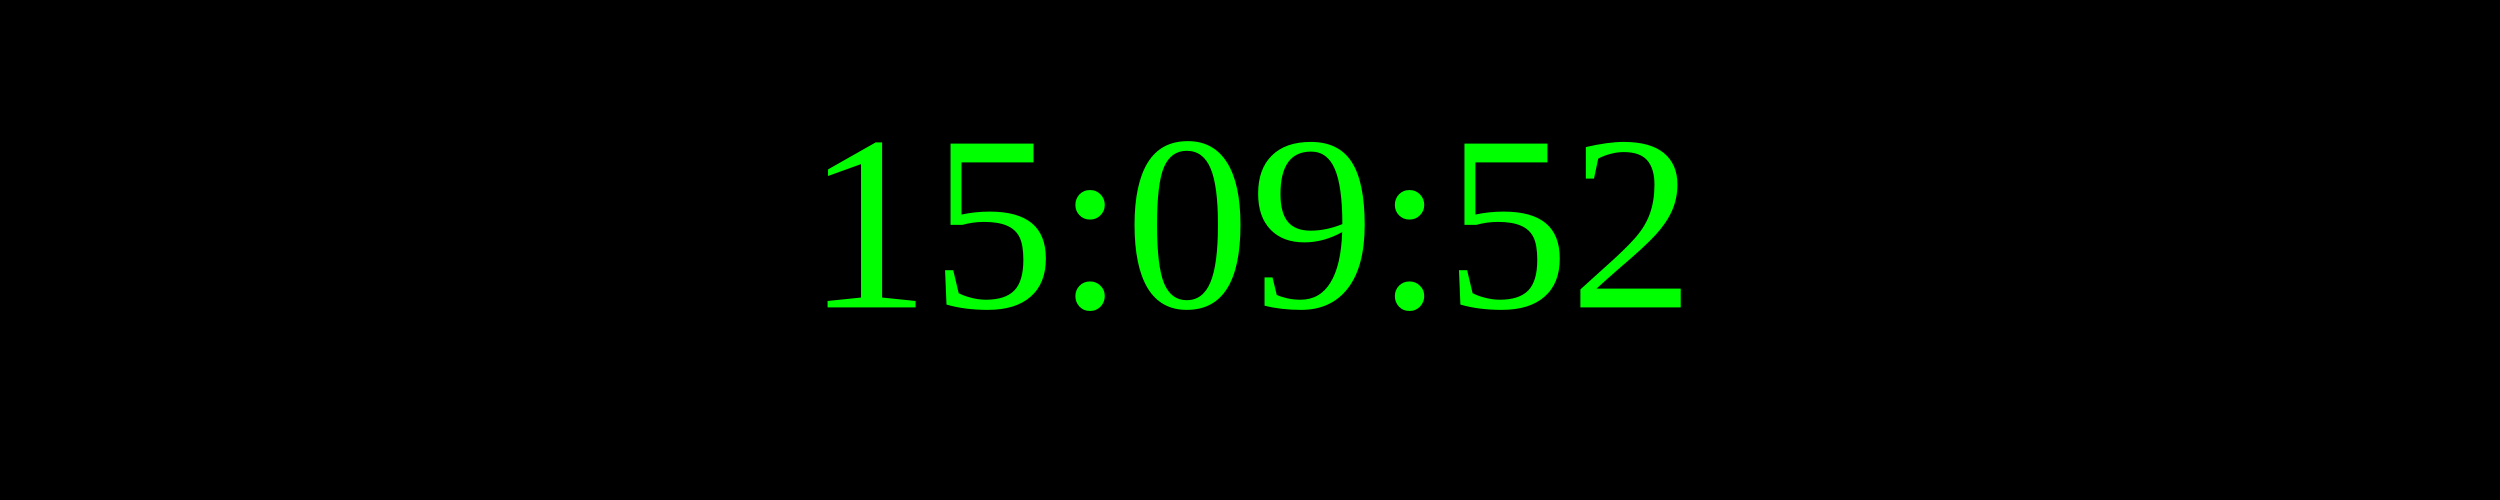
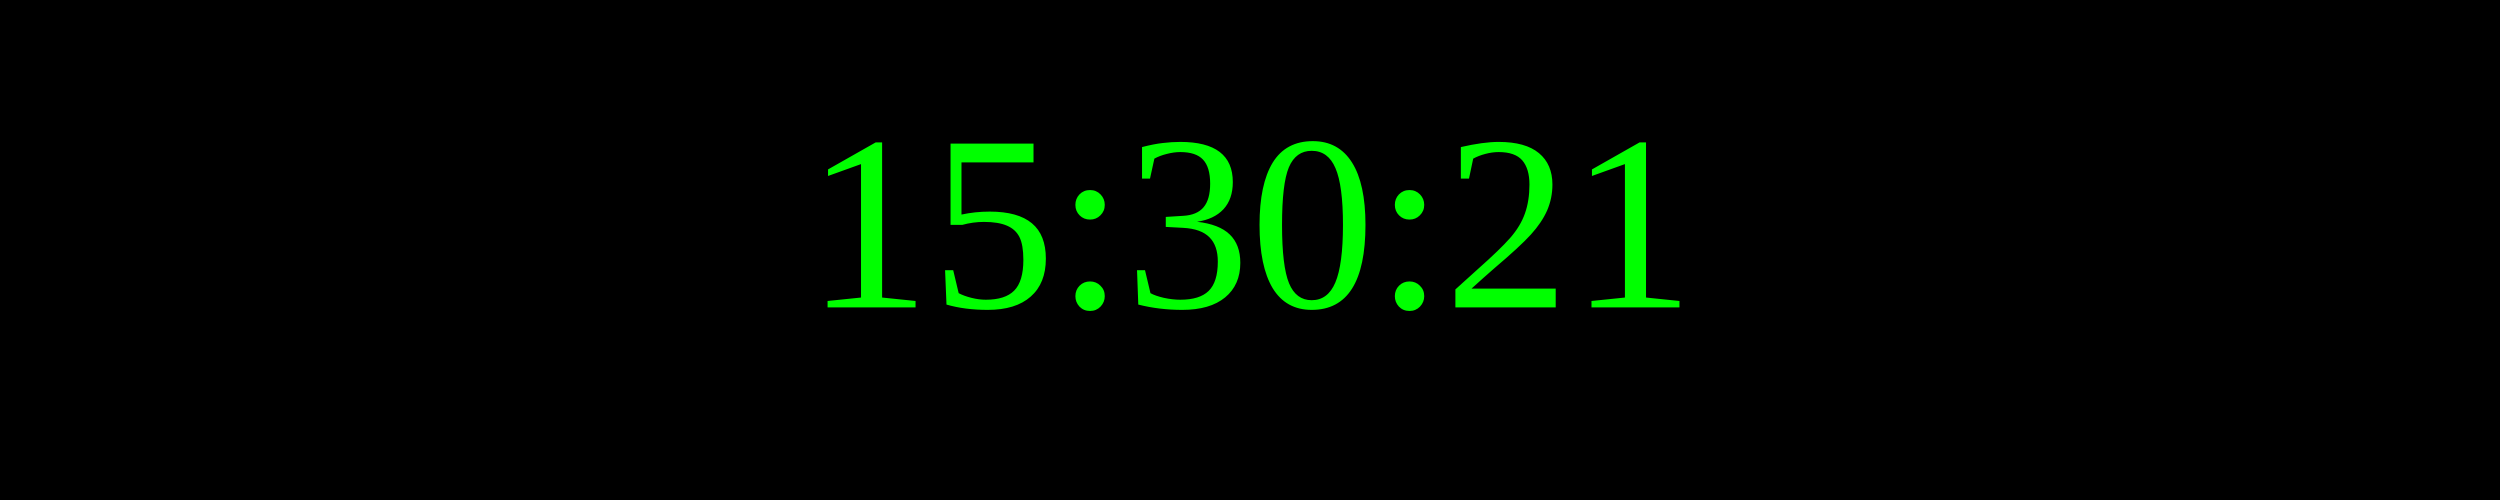
<svg xmlns="http://www.w3.org/2000/svg" width="250" height="50">
  <rect width="100%" height="100%" fill="black" />
  <text x="50%" y="50%" font-size="25" fill="lime" text-anchor="middle" dominant-baseline="middle">
- 15:09:52
+ 15:30:21
</text>
</svg>
